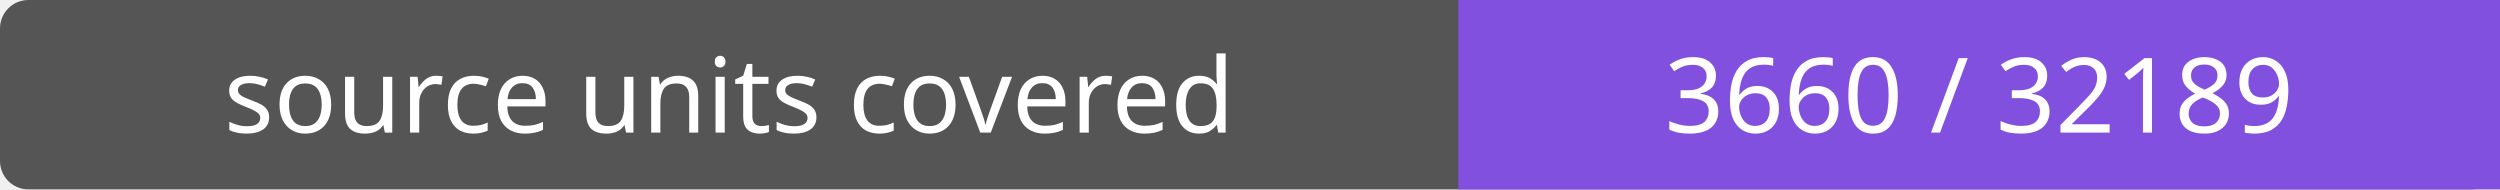
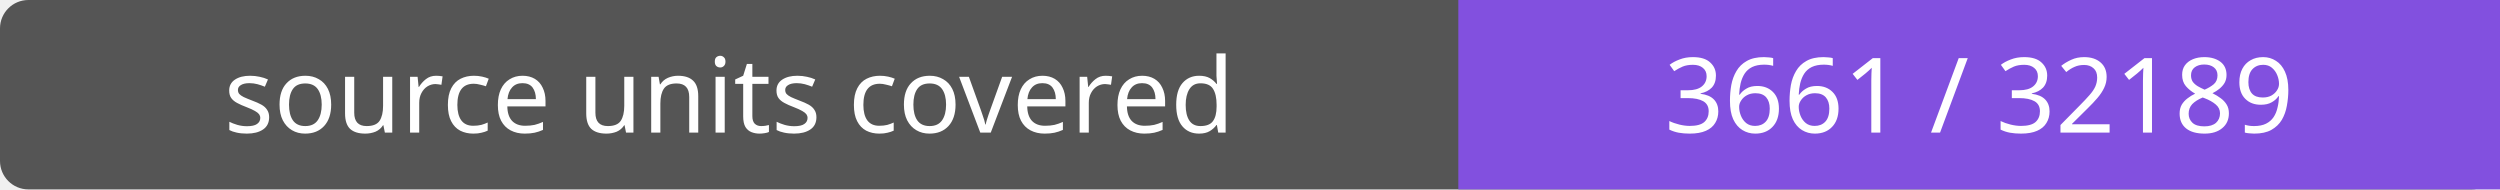
- <svg xmlns="http://www.w3.org/2000/svg" width="264" height="20" role="img" aria-label="source units covered: 3660 / 32189">
+ <svg xmlns="http://www.w3.org/2000/svg" width="264" height="20" role="img" aria-label="source units covered: 3661 / 32189">
  <rect width="264" height="20" rx="3" fill="#555" />
  <path fill="#8250df" d="M154 0h110v20H154z" />
  <g fill="#fff" text-anchor="middle" font-family="Verdana,sans-serif" font-size="11">
    <text x="77.0" y="14">source units covered</text>
-     <text x="209.0" y="14">3660 / 32189</text>
+     <text x="209.0" y="14">3661 / 32189</text>
  </g>
</svg>
